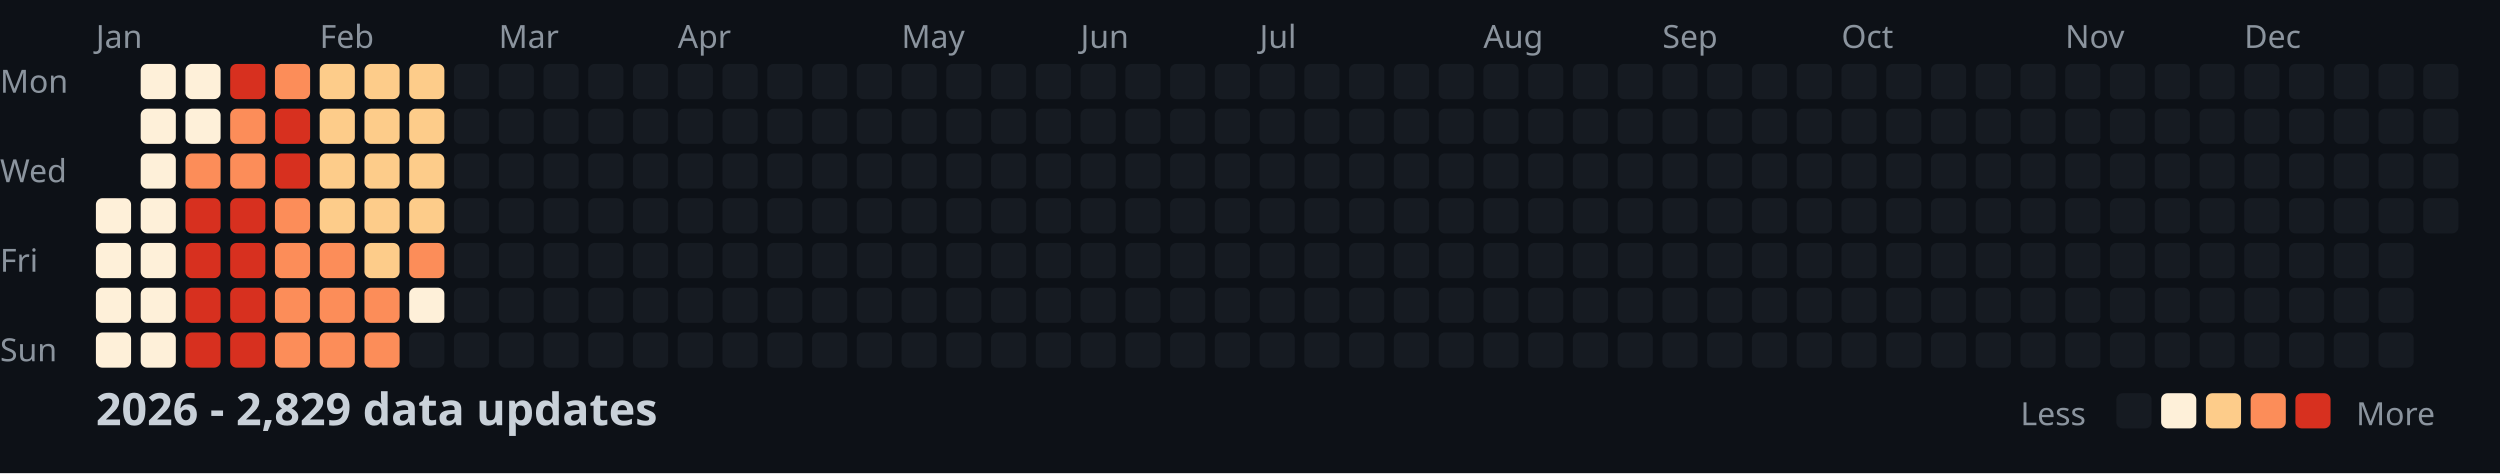
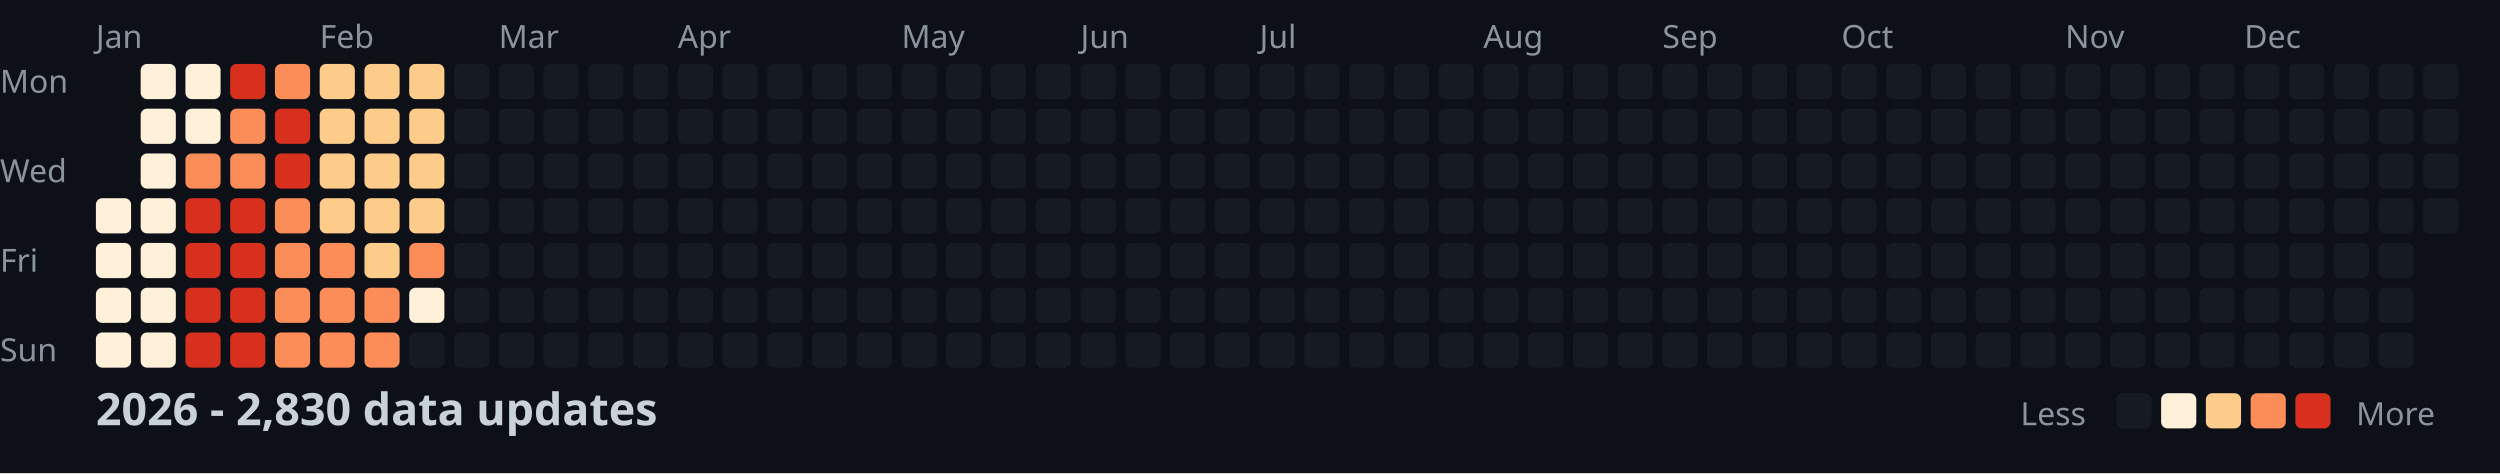
<svg xmlns="http://www.w3.org/2000/svg" width="782" height="148">
  <style>
    .month { font: 10px sans-serif; fill: #8b949e; }
    .day { font: 10px sans-serif; fill: #8b949e; }
    .title { font: bold 14px sans-serif; fill: #c9d1d9; }
    .legend { font: 10px sans-serif; fill: #8b949e; }
  </style>
  <rect width="100%" height="100%" fill="#0d1117" />
  <text x="0" y="29" class="day">Mon</text>
  <text x="0" y="57" class="day">Wed</text>
  <text x="0" y="85" class="day">Fri</text>
  <text x="0" y="113" class="day">Sun</text>
  <text x="30" y="15" class="month">Jan</text>
  <text x="100" y="15" class="month">Feb</text>
  <text x="156" y="15" class="month">Mar</text>
  <text x="212" y="15" class="month">Apr</text>
  <text x="282" y="15" class="month">May</text>
  <text x="338" y="15" class="month">Jun</text>
  <text x="394" y="15" class="month">Jul</text>
  <text x="464" y="15" class="month">Aug</text>
  <text x="520" y="15" class="month">Sep</text>
  <text x="576" y="15" class="month">Oct</text>
  <text x="646" y="15" class="month">Nov</text>
  <text x="702" y="15" class="month">Dec</text>
  <rect x="30" y="62" width="11" height="11" fill="#fef0d9" rx="2" />
  <rect x="30" y="76" width="11" height="11" fill="#fef0d9" rx="2" />
  <rect x="30" y="90" width="11" height="11" fill="#fef0d9" rx="2" />
  <rect x="30" y="104" width="11" height="11" fill="#fef0d9" rx="2" />
  <rect x="44" y="20" width="11" height="11" fill="#fef0d9" rx="2" />
  <rect x="44" y="34" width="11" height="11" fill="#fef0d9" rx="2" />
  <rect x="44" y="48" width="11" height="11" fill="#fef0d9" rx="2" />
  <rect x="44" y="62" width="11" height="11" fill="#fef0d9" rx="2" />
  <rect x="44" y="76" width="11" height="11" fill="#fef0d9" rx="2" />
  <rect x="44" y="90" width="11" height="11" fill="#fef0d9" rx="2" />
  <rect x="44" y="104" width="11" height="11" fill="#fef0d9" rx="2" />
  <rect x="58" y="20" width="11" height="11" fill="#fef0d9" rx="2" />
  <rect x="58" y="34" width="11" height="11" fill="#fef0d9" rx="2" />
  <rect x="58" y="48" width="11" height="11" fill="#fc8d59" rx="2" />
  <rect x="58" y="62" width="11" height="11" fill="#d7301f" rx="2" />
  <rect x="58" y="76" width="11" height="11" fill="#d7301f" rx="2" />
  <rect x="58" y="90" width="11" height="11" fill="#d7301f" rx="2" />
  <rect x="58" y="104" width="11" height="11" fill="#d7301f" rx="2" />
  <rect x="72" y="20" width="11" height="11" fill="#d7301f" rx="2" />
  <rect x="72" y="34" width="11" height="11" fill="#fc8d59" rx="2" />
  <rect x="72" y="48" width="11" height="11" fill="#fc8d59" rx="2" />
  <rect x="72" y="62" width="11" height="11" fill="#d7301f" rx="2" />
  <rect x="72" y="76" width="11" height="11" fill="#d7301f" rx="2" />
  <rect x="72" y="90" width="11" height="11" fill="#d7301f" rx="2" />
  <rect x="72" y="104" width="11" height="11" fill="#d7301f" rx="2" />
  <rect x="86" y="20" width="11" height="11" fill="#fc8d59" rx="2" />
  <rect x="86" y="34" width="11" height="11" fill="#d7301f" rx="2" />
  <rect x="86" y="48" width="11" height="11" fill="#d7301f" rx="2" />
  <rect x="86" y="62" width="11" height="11" fill="#fc8d59" rx="2" />
  <rect x="86" y="76" width="11" height="11" fill="#fc8d59" rx="2" />
  <rect x="86" y="90" width="11" height="11" fill="#fc8d59" rx="2" />
  <rect x="86" y="104" width="11" height="11" fill="#fc8d59" rx="2" />
  <rect x="100" y="20" width="11" height="11" fill="#fdcc8a" rx="2" />
  <rect x="100" y="34" width="11" height="11" fill="#fdcc8a" rx="2" />
  <rect x="100" y="48" width="11" height="11" fill="#fdcc8a" rx="2" />
  <rect x="100" y="62" width="11" height="11" fill="#fdcc8a" rx="2" />
  <rect x="100" y="76" width="11" height="11" fill="#fc8d59" rx="2" />
  <rect x="100" y="90" width="11" height="11" fill="#fc8d59" rx="2" />
  <rect x="100" y="104" width="11" height="11" fill="#fc8d59" rx="2" />
  <rect x="114" y="20" width="11" height="11" fill="#fdcc8a" rx="2" />
  <rect x="114" y="34" width="11" height="11" fill="#fdcc8a" rx="2" />
  <rect x="114" y="48" width="11" height="11" fill="#fdcc8a" rx="2" />
  <rect x="114" y="62" width="11" height="11" fill="#fdcc8a" rx="2" />
  <rect x="114" y="76" width="11" height="11" fill="#fdcc8a" rx="2" />
  <rect x="114" y="90" width="11" height="11" fill="#fc8d59" rx="2" />
  <rect x="114" y="104" width="11" height="11" fill="#fc8d59" rx="2" />
  <rect x="128" y="20" width="11" height="11" fill="#fdcc8a" rx="2" />
  <rect x="128" y="34" width="11" height="11" fill="#fdcc8a" rx="2" />
  <rect x="128" y="48" width="11" height="11" fill="#fdcc8a" rx="2" />
  <rect x="128" y="62" width="11" height="11" fill="#fdcc8a" rx="2" />
  <rect x="128" y="76" width="11" height="11" fill="#fc8d59" rx="2" />
  <rect x="128" y="90" width="11" height="11" fill="#fef0d9" rx="2" />
  <rect x="128" y="104" width="11" height="11" fill="#161b22" rx="2" />
  <rect x="142" y="20" width="11" height="11" fill="#161b22" rx="2" />
  <rect x="142" y="34" width="11" height="11" fill="#161b22" rx="2" />
  <rect x="142" y="48" width="11" height="11" fill="#161b22" rx="2" />
  <rect x="142" y="62" width="11" height="11" fill="#161b22" rx="2" />
  <rect x="142" y="76" width="11" height="11" fill="#161b22" rx="2" />
  <rect x="142" y="90" width="11" height="11" fill="#161b22" rx="2" />
  <rect x="142" y="104" width="11" height="11" fill="#161b22" rx="2" />
  <rect x="156" y="20" width="11" height="11" fill="#161b22" rx="2" />
  <rect x="156" y="34" width="11" height="11" fill="#161b22" rx="2" />
  <rect x="156" y="48" width="11" height="11" fill="#161b22" rx="2" />
  <rect x="156" y="62" width="11" height="11" fill="#161b22" rx="2" />
  <rect x="156" y="76" width="11" height="11" fill="#161b22" rx="2" />
  <rect x="156" y="90" width="11" height="11" fill="#161b22" rx="2" />
  <rect x="156" y="104" width="11" height="11" fill="#161b22" rx="2" />
  <rect x="170" y="20" width="11" height="11" fill="#161b22" rx="2" />
  <rect x="170" y="34" width="11" height="11" fill="#161b22" rx="2" />
  <rect x="170" y="48" width="11" height="11" fill="#161b22" rx="2" />
  <rect x="170" y="62" width="11" height="11" fill="#161b22" rx="2" />
  <rect x="170" y="76" width="11" height="11" fill="#161b22" rx="2" />
  <rect x="170" y="90" width="11" height="11" fill="#161b22" rx="2" />
  <rect x="170" y="104" width="11" height="11" fill="#161b22" rx="2" />
  <rect x="184" y="20" width="11" height="11" fill="#161b22" rx="2" />
  <rect x="184" y="34" width="11" height="11" fill="#161b22" rx="2" />
  <rect x="184" y="48" width="11" height="11" fill="#161b22" rx="2" />
  <rect x="184" y="62" width="11" height="11" fill="#161b22" rx="2" />
  <rect x="184" y="76" width="11" height="11" fill="#161b22" rx="2" />
  <rect x="184" y="90" width="11" height="11" fill="#161b22" rx="2" />
  <rect x="184" y="104" width="11" height="11" fill="#161b22" rx="2" />
  <rect x="198" y="20" width="11" height="11" fill="#161b22" rx="2" />
  <rect x="198" y="34" width="11" height="11" fill="#161b22" rx="2" />
  <rect x="198" y="48" width="11" height="11" fill="#161b22" rx="2" />
  <rect x="198" y="62" width="11" height="11" fill="#161b22" rx="2" />
  <rect x="198" y="76" width="11" height="11" fill="#161b22" rx="2" />
  <rect x="198" y="90" width="11" height="11" fill="#161b22" rx="2" />
  <rect x="198" y="104" width="11" height="11" fill="#161b22" rx="2" />
  <rect x="212" y="20" width="11" height="11" fill="#161b22" rx="2" />
  <rect x="212" y="34" width="11" height="11" fill="#161b22" rx="2" />
  <rect x="212" y="48" width="11" height="11" fill="#161b22" rx="2" />
  <rect x="212" y="62" width="11" height="11" fill="#161b22" rx="2" />
  <rect x="212" y="76" width="11" height="11" fill="#161b22" rx="2" />
  <rect x="212" y="90" width="11" height="11" fill="#161b22" rx="2" />
  <rect x="212" y="104" width="11" height="11" fill="#161b22" rx="2" />
  <rect x="226" y="20" width="11" height="11" fill="#161b22" rx="2" />
  <rect x="226" y="34" width="11" height="11" fill="#161b22" rx="2" />
  <rect x="226" y="48" width="11" height="11" fill="#161b22" rx="2" />
  <rect x="226" y="62" width="11" height="11" fill="#161b22" rx="2" />
  <rect x="226" y="76" width="11" height="11" fill="#161b22" rx="2" />
  <rect x="226" y="90" width="11" height="11" fill="#161b22" rx="2" />
  <rect x="226" y="104" width="11" height="11" fill="#161b22" rx="2" />
  <rect x="240" y="20" width="11" height="11" fill="#161b22" rx="2" />
  <rect x="240" y="34" width="11" height="11" fill="#161b22" rx="2" />
  <rect x="240" y="48" width="11" height="11" fill="#161b22" rx="2" />
  <rect x="240" y="62" width="11" height="11" fill="#161b22" rx="2" />
  <rect x="240" y="76" width="11" height="11" fill="#161b22" rx="2" />
  <rect x="240" y="90" width="11" height="11" fill="#161b22" rx="2" />
  <rect x="240" y="104" width="11" height="11" fill="#161b22" rx="2" />
  <rect x="254" y="20" width="11" height="11" fill="#161b22" rx="2" />
  <rect x="254" y="34" width="11" height="11" fill="#161b22" rx="2" />
  <rect x="254" y="48" width="11" height="11" fill="#161b22" rx="2" />
  <rect x="254" y="62" width="11" height="11" fill="#161b22" rx="2" />
  <rect x="254" y="76" width="11" height="11" fill="#161b22" rx="2" />
  <rect x="254" y="90" width="11" height="11" fill="#161b22" rx="2" />
  <rect x="254" y="104" width="11" height="11" fill="#161b22" rx="2" />
  <rect x="268" y="20" width="11" height="11" fill="#161b22" rx="2" />
  <rect x="268" y="34" width="11" height="11" fill="#161b22" rx="2" />
  <rect x="268" y="48" width="11" height="11" fill="#161b22" rx="2" />
  <rect x="268" y="62" width="11" height="11" fill="#161b22" rx="2" />
  <rect x="268" y="76" width="11" height="11" fill="#161b22" rx="2" />
  <rect x="268" y="90" width="11" height="11" fill="#161b22" rx="2" />
  <rect x="268" y="104" width="11" height="11" fill="#161b22" rx="2" />
  <rect x="282" y="20" width="11" height="11" fill="#161b22" rx="2" />
  <rect x="282" y="34" width="11" height="11" fill="#161b22" rx="2" />
  <rect x="282" y="48" width="11" height="11" fill="#161b22" rx="2" />
  <rect x="282" y="62" width="11" height="11" fill="#161b22" rx="2" />
  <rect x="282" y="76" width="11" height="11" fill="#161b22" rx="2" />
  <rect x="282" y="90" width="11" height="11" fill="#161b22" rx="2" />
  <rect x="282" y="104" width="11" height="11" fill="#161b22" rx="2" />
  <rect x="296" y="20" width="11" height="11" fill="#161b22" rx="2" />
  <rect x="296" y="34" width="11" height="11" fill="#161b22" rx="2" />
  <rect x="296" y="48" width="11" height="11" fill="#161b22" rx="2" />
  <rect x="296" y="62" width="11" height="11" fill="#161b22" rx="2" />
  <rect x="296" y="76" width="11" height="11" fill="#161b22" rx="2" />
  <rect x="296" y="90" width="11" height="11" fill="#161b22" rx="2" />
  <rect x="296" y="104" width="11" height="11" fill="#161b22" rx="2" />
  <rect x="310" y="20" width="11" height="11" fill="#161b22" rx="2" />
  <rect x="310" y="34" width="11" height="11" fill="#161b22" rx="2" />
  <rect x="310" y="48" width="11" height="11" fill="#161b22" rx="2" />
  <rect x="310" y="62" width="11" height="11" fill="#161b22" rx="2" />
  <rect x="310" y="76" width="11" height="11" fill="#161b22" rx="2" />
  <rect x="310" y="90" width="11" height="11" fill="#161b22" rx="2" />
  <rect x="310" y="104" width="11" height="11" fill="#161b22" rx="2" />
  <rect x="324" y="20" width="11" height="11" fill="#161b22" rx="2" />
  <rect x="324" y="34" width="11" height="11" fill="#161b22" rx="2" />
  <rect x="324" y="48" width="11" height="11" fill="#161b22" rx="2" />
  <rect x="324" y="62" width="11" height="11" fill="#161b22" rx="2" />
  <rect x="324" y="76" width="11" height="11" fill="#161b22" rx="2" />
  <rect x="324" y="90" width="11" height="11" fill="#161b22" rx="2" />
  <rect x="324" y="104" width="11" height="11" fill="#161b22" rx="2" />
  <rect x="338" y="20" width="11" height="11" fill="#161b22" rx="2" />
  <rect x="338" y="34" width="11" height="11" fill="#161b22" rx="2" />
  <rect x="338" y="48" width="11" height="11" fill="#161b22" rx="2" />
  <rect x="338" y="62" width="11" height="11" fill="#161b22" rx="2" />
  <rect x="338" y="76" width="11" height="11" fill="#161b22" rx="2" />
  <rect x="338" y="90" width="11" height="11" fill="#161b22" rx="2" />
  <rect x="338" y="104" width="11" height="11" fill="#161b22" rx="2" />
  <rect x="352" y="20" width="11" height="11" fill="#161b22" rx="2" />
  <rect x="352" y="34" width="11" height="11" fill="#161b22" rx="2" />
  <rect x="352" y="48" width="11" height="11" fill="#161b22" rx="2" />
  <rect x="352" y="62" width="11" height="11" fill="#161b22" rx="2" />
  <rect x="352" y="76" width="11" height="11" fill="#161b22" rx="2" />
  <rect x="352" y="90" width="11" height="11" fill="#161b22" rx="2" />
  <rect x="352" y="104" width="11" height="11" fill="#161b22" rx="2" />
  <rect x="366" y="20" width="11" height="11" fill="#161b22" rx="2" />
  <rect x="366" y="34" width="11" height="11" fill="#161b22" rx="2" />
  <rect x="366" y="48" width="11" height="11" fill="#161b22" rx="2" />
  <rect x="366" y="62" width="11" height="11" fill="#161b22" rx="2" />
  <rect x="366" y="76" width="11" height="11" fill="#161b22" rx="2" />
  <rect x="366" y="90" width="11" height="11" fill="#161b22" rx="2" />
  <rect x="366" y="104" width="11" height="11" fill="#161b22" rx="2" />
  <rect x="380" y="20" width="11" height="11" fill="#161b22" rx="2" />
  <rect x="380" y="34" width="11" height="11" fill="#161b22" rx="2" />
  <rect x="380" y="48" width="11" height="11" fill="#161b22" rx="2" />
  <rect x="380" y="62" width="11" height="11" fill="#161b22" rx="2" />
  <rect x="380" y="76" width="11" height="11" fill="#161b22" rx="2" />
  <rect x="380" y="90" width="11" height="11" fill="#161b22" rx="2" />
  <rect x="380" y="104" width="11" height="11" fill="#161b22" rx="2" />
  <rect x="394" y="20" width="11" height="11" fill="#161b22" rx="2" />
  <rect x="394" y="34" width="11" height="11" fill="#161b22" rx="2" />
  <rect x="394" y="48" width="11" height="11" fill="#161b22" rx="2" />
  <rect x="394" y="62" width="11" height="11" fill="#161b22" rx="2" />
  <rect x="394" y="76" width="11" height="11" fill="#161b22" rx="2" />
  <rect x="394" y="90" width="11" height="11" fill="#161b22" rx="2" />
  <rect x="394" y="104" width="11" height="11" fill="#161b22" rx="2" />
  <rect x="408" y="20" width="11" height="11" fill="#161b22" rx="2" />
  <rect x="408" y="34" width="11" height="11" fill="#161b22" rx="2" />
  <rect x="408" y="48" width="11" height="11" fill="#161b22" rx="2" />
  <rect x="408" y="62" width="11" height="11" fill="#161b22" rx="2" />
  <rect x="408" y="76" width="11" height="11" fill="#161b22" rx="2" />
  <rect x="408" y="90" width="11" height="11" fill="#161b22" rx="2" />
  <rect x="408" y="104" width="11" height="11" fill="#161b22" rx="2" />
  <rect x="422" y="20" width="11" height="11" fill="#161b22" rx="2" />
  <rect x="422" y="34" width="11" height="11" fill="#161b22" rx="2" />
  <rect x="422" y="48" width="11" height="11" fill="#161b22" rx="2" />
  <rect x="422" y="62" width="11" height="11" fill="#161b22" rx="2" />
  <rect x="422" y="76" width="11" height="11" fill="#161b22" rx="2" />
  <rect x="422" y="90" width="11" height="11" fill="#161b22" rx="2" />
  <rect x="422" y="104" width="11" height="11" fill="#161b22" rx="2" />
  <rect x="436" y="20" width="11" height="11" fill="#161b22" rx="2" />
  <rect x="436" y="34" width="11" height="11" fill="#161b22" rx="2" />
  <rect x="436" y="48" width="11" height="11" fill="#161b22" rx="2" />
  <rect x="436" y="62" width="11" height="11" fill="#161b22" rx="2" />
  <rect x="436" y="76" width="11" height="11" fill="#161b22" rx="2" />
  <rect x="436" y="90" width="11" height="11" fill="#161b22" rx="2" />
  <rect x="436" y="104" width="11" height="11" fill="#161b22" rx="2" />
  <rect x="450" y="20" width="11" height="11" fill="#161b22" rx="2" />
  <rect x="450" y="34" width="11" height="11" fill="#161b22" rx="2" />
  <rect x="450" y="48" width="11" height="11" fill="#161b22" rx="2" />
  <rect x="450" y="62" width="11" height="11" fill="#161b22" rx="2" />
  <rect x="450" y="76" width="11" height="11" fill="#161b22" rx="2" />
  <rect x="450" y="90" width="11" height="11" fill="#161b22" rx="2" />
  <rect x="450" y="104" width="11" height="11" fill="#161b22" rx="2" />
  <rect x="464" y="20" width="11" height="11" fill="#161b22" rx="2" />
  <rect x="464" y="34" width="11" height="11" fill="#161b22" rx="2" />
  <rect x="464" y="48" width="11" height="11" fill="#161b22" rx="2" />
  <rect x="464" y="62" width="11" height="11" fill="#161b22" rx="2" />
  <rect x="464" y="76" width="11" height="11" fill="#161b22" rx="2" />
  <rect x="464" y="90" width="11" height="11" fill="#161b22" rx="2" />
  <rect x="464" y="104" width="11" height="11" fill="#161b22" rx="2" />
  <rect x="478" y="20" width="11" height="11" fill="#161b22" rx="2" />
  <rect x="478" y="34" width="11" height="11" fill="#161b22" rx="2" />
  <rect x="478" y="48" width="11" height="11" fill="#161b22" rx="2" />
  <rect x="478" y="62" width="11" height="11" fill="#161b22" rx="2" />
  <rect x="478" y="76" width="11" height="11" fill="#161b22" rx="2" />
  <rect x="478" y="90" width="11" height="11" fill="#161b22" rx="2" />
  <rect x="478" y="104" width="11" height="11" fill="#161b22" rx="2" />
  <rect x="492" y="20" width="11" height="11" fill="#161b22" rx="2" />
  <rect x="492" y="34" width="11" height="11" fill="#161b22" rx="2" />
  <rect x="492" y="48" width="11" height="11" fill="#161b22" rx="2" />
  <rect x="492" y="62" width="11" height="11" fill="#161b22" rx="2" />
  <rect x="492" y="76" width="11" height="11" fill="#161b22" rx="2" />
  <rect x="492" y="90" width="11" height="11" fill="#161b22" rx="2" />
  <rect x="492" y="104" width="11" height="11" fill="#161b22" rx="2" />
  <rect x="506" y="20" width="11" height="11" fill="#161b22" rx="2" />
  <rect x="506" y="34" width="11" height="11" fill="#161b22" rx="2" />
  <rect x="506" y="48" width="11" height="11" fill="#161b22" rx="2" />
  <rect x="506" y="62" width="11" height="11" fill="#161b22" rx="2" />
  <rect x="506" y="76" width="11" height="11" fill="#161b22" rx="2" />
  <rect x="506" y="90" width="11" height="11" fill="#161b22" rx="2" />
  <rect x="506" y="104" width="11" height="11" fill="#161b22" rx="2" />
  <rect x="520" y="20" width="11" height="11" fill="#161b22" rx="2" />
  <rect x="520" y="34" width="11" height="11" fill="#161b22" rx="2" />
  <rect x="520" y="48" width="11" height="11" fill="#161b22" rx="2" />
  <rect x="520" y="62" width="11" height="11" fill="#161b22" rx="2" />
  <rect x="520" y="76" width="11" height="11" fill="#161b22" rx="2" />
  <rect x="520" y="90" width="11" height="11" fill="#161b22" rx="2" />
  <rect x="520" y="104" width="11" height="11" fill="#161b22" rx="2" />
  <rect x="534" y="20" width="11" height="11" fill="#161b22" rx="2" />
  <rect x="534" y="34" width="11" height="11" fill="#161b22" rx="2" />
  <rect x="534" y="48" width="11" height="11" fill="#161b22" rx="2" />
  <rect x="534" y="62" width="11" height="11" fill="#161b22" rx="2" />
  <rect x="534" y="76" width="11" height="11" fill="#161b22" rx="2" />
  <rect x="534" y="90" width="11" height="11" fill="#161b22" rx="2" />
  <rect x="534" y="104" width="11" height="11" fill="#161b22" rx="2" />
  <rect x="548" y="20" width="11" height="11" fill="#161b22" rx="2" />
  <rect x="548" y="34" width="11" height="11" fill="#161b22" rx="2" />
  <rect x="548" y="48" width="11" height="11" fill="#161b22" rx="2" />
  <rect x="548" y="62" width="11" height="11" fill="#161b22" rx="2" />
  <rect x="548" y="76" width="11" height="11" fill="#161b22" rx="2" />
  <rect x="548" y="90" width="11" height="11" fill="#161b22" rx="2" />
  <rect x="548" y="104" width="11" height="11" fill="#161b22" rx="2" />
  <rect x="562" y="20" width="11" height="11" fill="#161b22" rx="2" />
  <rect x="562" y="34" width="11" height="11" fill="#161b22" rx="2" />
  <rect x="562" y="48" width="11" height="11" fill="#161b22" rx="2" />
  <rect x="562" y="62" width="11" height="11" fill="#161b22" rx="2" />
  <rect x="562" y="76" width="11" height="11" fill="#161b22" rx="2" />
  <rect x="562" y="90" width="11" height="11" fill="#161b22" rx="2" />
  <rect x="562" y="104" width="11" height="11" fill="#161b22" rx="2" />
  <rect x="576" y="20" width="11" height="11" fill="#161b22" rx="2" />
  <rect x="576" y="34" width="11" height="11" fill="#161b22" rx="2" />
  <rect x="576" y="48" width="11" height="11" fill="#161b22" rx="2" />
  <rect x="576" y="62" width="11" height="11" fill="#161b22" rx="2" />
  <rect x="576" y="76" width="11" height="11" fill="#161b22" rx="2" />
  <rect x="576" y="90" width="11" height="11" fill="#161b22" rx="2" />
  <rect x="576" y="104" width="11" height="11" fill="#161b22" rx="2" />
  <rect x="590" y="20" width="11" height="11" fill="#161b22" rx="2" />
  <rect x="590" y="34" width="11" height="11" fill="#161b22" rx="2" />
  <rect x="590" y="48" width="11" height="11" fill="#161b22" rx="2" />
  <rect x="590" y="62" width="11" height="11" fill="#161b22" rx="2" />
  <rect x="590" y="76" width="11" height="11" fill="#161b22" rx="2" />
  <rect x="590" y="90" width="11" height="11" fill="#161b22" rx="2" />
  <rect x="590" y="104" width="11" height="11" fill="#161b22" rx="2" />
  <rect x="604" y="20" width="11" height="11" fill="#161b22" rx="2" />
  <rect x="604" y="34" width="11" height="11" fill="#161b22" rx="2" />
  <rect x="604" y="48" width="11" height="11" fill="#161b22" rx="2" />
  <rect x="604" y="62" width="11" height="11" fill="#161b22" rx="2" />
  <rect x="604" y="76" width="11" height="11" fill="#161b22" rx="2" />
  <rect x="604" y="90" width="11" height="11" fill="#161b22" rx="2" />
  <rect x="604" y="104" width="11" height="11" fill="#161b22" rx="2" />
  <rect x="618" y="20" width="11" height="11" fill="#161b22" rx="2" />
  <rect x="618" y="34" width="11" height="11" fill="#161b22" rx="2" />
  <rect x="618" y="48" width="11" height="11" fill="#161b22" rx="2" />
  <rect x="618" y="62" width="11" height="11" fill="#161b22" rx="2" />
  <rect x="618" y="76" width="11" height="11" fill="#161b22" rx="2" />
  <rect x="618" y="90" width="11" height="11" fill="#161b22" rx="2" />
  <rect x="618" y="104" width="11" height="11" fill="#161b22" rx="2" />
  <rect x="632" y="20" width="11" height="11" fill="#161b22" rx="2" />
  <rect x="632" y="34" width="11" height="11" fill="#161b22" rx="2" />
  <rect x="632" y="48" width="11" height="11" fill="#161b22" rx="2" />
  <rect x="632" y="62" width="11" height="11" fill="#161b22" rx="2" />
  <rect x="632" y="76" width="11" height="11" fill="#161b22" rx="2" />
  <rect x="632" y="90" width="11" height="11" fill="#161b22" rx="2" />
  <rect x="632" y="104" width="11" height="11" fill="#161b22" rx="2" />
  <rect x="646" y="20" width="11" height="11" fill="#161b22" rx="2" />
  <rect x="646" y="34" width="11" height="11" fill="#161b22" rx="2" />
  <rect x="646" y="48" width="11" height="11" fill="#161b22" rx="2" />
  <rect x="646" y="62" width="11" height="11" fill="#161b22" rx="2" />
  <rect x="646" y="76" width="11" height="11" fill="#161b22" rx="2" />
  <rect x="646" y="90" width="11" height="11" fill="#161b22" rx="2" />
  <rect x="646" y="104" width="11" height="11" fill="#161b22" rx="2" />
  <rect x="660" y="20" width="11" height="11" fill="#161b22" rx="2" />
  <rect x="660" y="34" width="11" height="11" fill="#161b22" rx="2" />
  <rect x="660" y="48" width="11" height="11" fill="#161b22" rx="2" />
  <rect x="660" y="62" width="11" height="11" fill="#161b22" rx="2" />
  <rect x="660" y="76" width="11" height="11" fill="#161b22" rx="2" />
  <rect x="660" y="90" width="11" height="11" fill="#161b22" rx="2" />
  <rect x="660" y="104" width="11" height="11" fill="#161b22" rx="2" />
  <rect x="674" y="20" width="11" height="11" fill="#161b22" rx="2" />
  <rect x="674" y="34" width="11" height="11" fill="#161b22" rx="2" />
  <rect x="674" y="48" width="11" height="11" fill="#161b22" rx="2" />
  <rect x="674" y="62" width="11" height="11" fill="#161b22" rx="2" />
  <rect x="674" y="76" width="11" height="11" fill="#161b22" rx="2" />
  <rect x="674" y="90" width="11" height="11" fill="#161b22" rx="2" />
  <rect x="674" y="104" width="11" height="11" fill="#161b22" rx="2" />
  <rect x="688" y="20" width="11" height="11" fill="#161b22" rx="2" />
  <rect x="688" y="34" width="11" height="11" fill="#161b22" rx="2" />
  <rect x="688" y="48" width="11" height="11" fill="#161b22" rx="2" />
  <rect x="688" y="62" width="11" height="11" fill="#161b22" rx="2" />
  <rect x="688" y="76" width="11" height="11" fill="#161b22" rx="2" />
  <rect x="688" y="90" width="11" height="11" fill="#161b22" rx="2" />
  <rect x="688" y="104" width="11" height="11" fill="#161b22" rx="2" />
  <rect x="702" y="20" width="11" height="11" fill="#161b22" rx="2" />
  <rect x="702" y="34" width="11" height="11" fill="#161b22" rx="2" />
  <rect x="702" y="48" width="11" height="11" fill="#161b22" rx="2" />
  <rect x="702" y="62" width="11" height="11" fill="#161b22" rx="2" />
  <rect x="702" y="76" width="11" height="11" fill="#161b22" rx="2" />
  <rect x="702" y="90" width="11" height="11" fill="#161b22" rx="2" />
  <rect x="702" y="104" width="11" height="11" fill="#161b22" rx="2" />
  <rect x="716" y="20" width="11" height="11" fill="#161b22" rx="2" />
  <rect x="716" y="34" width="11" height="11" fill="#161b22" rx="2" />
  <rect x="716" y="48" width="11" height="11" fill="#161b22" rx="2" />
  <rect x="716" y="62" width="11" height="11" fill="#161b22" rx="2" />
  <rect x="716" y="76" width="11" height="11" fill="#161b22" rx="2" />
  <rect x="716" y="90" width="11" height="11" fill="#161b22" rx="2" />
  <rect x="716" y="104" width="11" height="11" fill="#161b22" rx="2" />
  <rect x="730" y="20" width="11" height="11" fill="#161b22" rx="2" />
  <rect x="730" y="34" width="11" height="11" fill="#161b22" rx="2" />
  <rect x="730" y="48" width="11" height="11" fill="#161b22" rx="2" />
  <rect x="730" y="62" width="11" height="11" fill="#161b22" rx="2" />
  <rect x="730" y="76" width="11" height="11" fill="#161b22" rx="2" />
  <rect x="730" y="90" width="11" height="11" fill="#161b22" rx="2" />
  <rect x="730" y="104" width="11" height="11" fill="#161b22" rx="2" />
  <rect x="744" y="20" width="11" height="11" fill="#161b22" rx="2" />
  <rect x="744" y="34" width="11" height="11" fill="#161b22" rx="2" />
  <rect x="744" y="48" width="11" height="11" fill="#161b22" rx="2" />
  <rect x="744" y="62" width="11" height="11" fill="#161b22" rx="2" />
  <rect x="744" y="76" width="11" height="11" fill="#161b22" rx="2" />
  <rect x="744" y="90" width="11" height="11" fill="#161b22" rx="2" />
  <rect x="744" y="104" width="11" height="11" fill="#161b22" rx="2" />
  <rect x="758" y="20" width="11" height="11" fill="#161b22" rx="2" />
  <rect x="758" y="34" width="11" height="11" fill="#161b22" rx="2" />
  <rect x="758" y="48" width="11" height="11" fill="#161b22" rx="2" />
  <rect x="758" y="62" width="11" height="11" fill="#161b22" rx="2" />
-   <text x="30" y="133" class="title">2026 - 2,829 data updates</text>
+   <text x="30" y="133" class="title">2026 - 2,830 data updates</text>
  <text x="632" y="133" class="legend">Less</text>
  <rect x="662" y="123" width="11" height="11" fill="#161b22" rx="2" />
  <rect x="676" y="123" width="11" height="11" fill="#fef0d9" rx="2" />
  <rect x="690" y="123" width="11" height="11" fill="#fdcc8a" rx="2" />
  <rect x="704" y="123" width="11" height="11" fill="#fc8d59" rx="2" />
  <rect x="718" y="123" width="11" height="11" fill="#d7301f" rx="2" />
  <text x="737" y="133" class="legend">More</text>
</svg>
